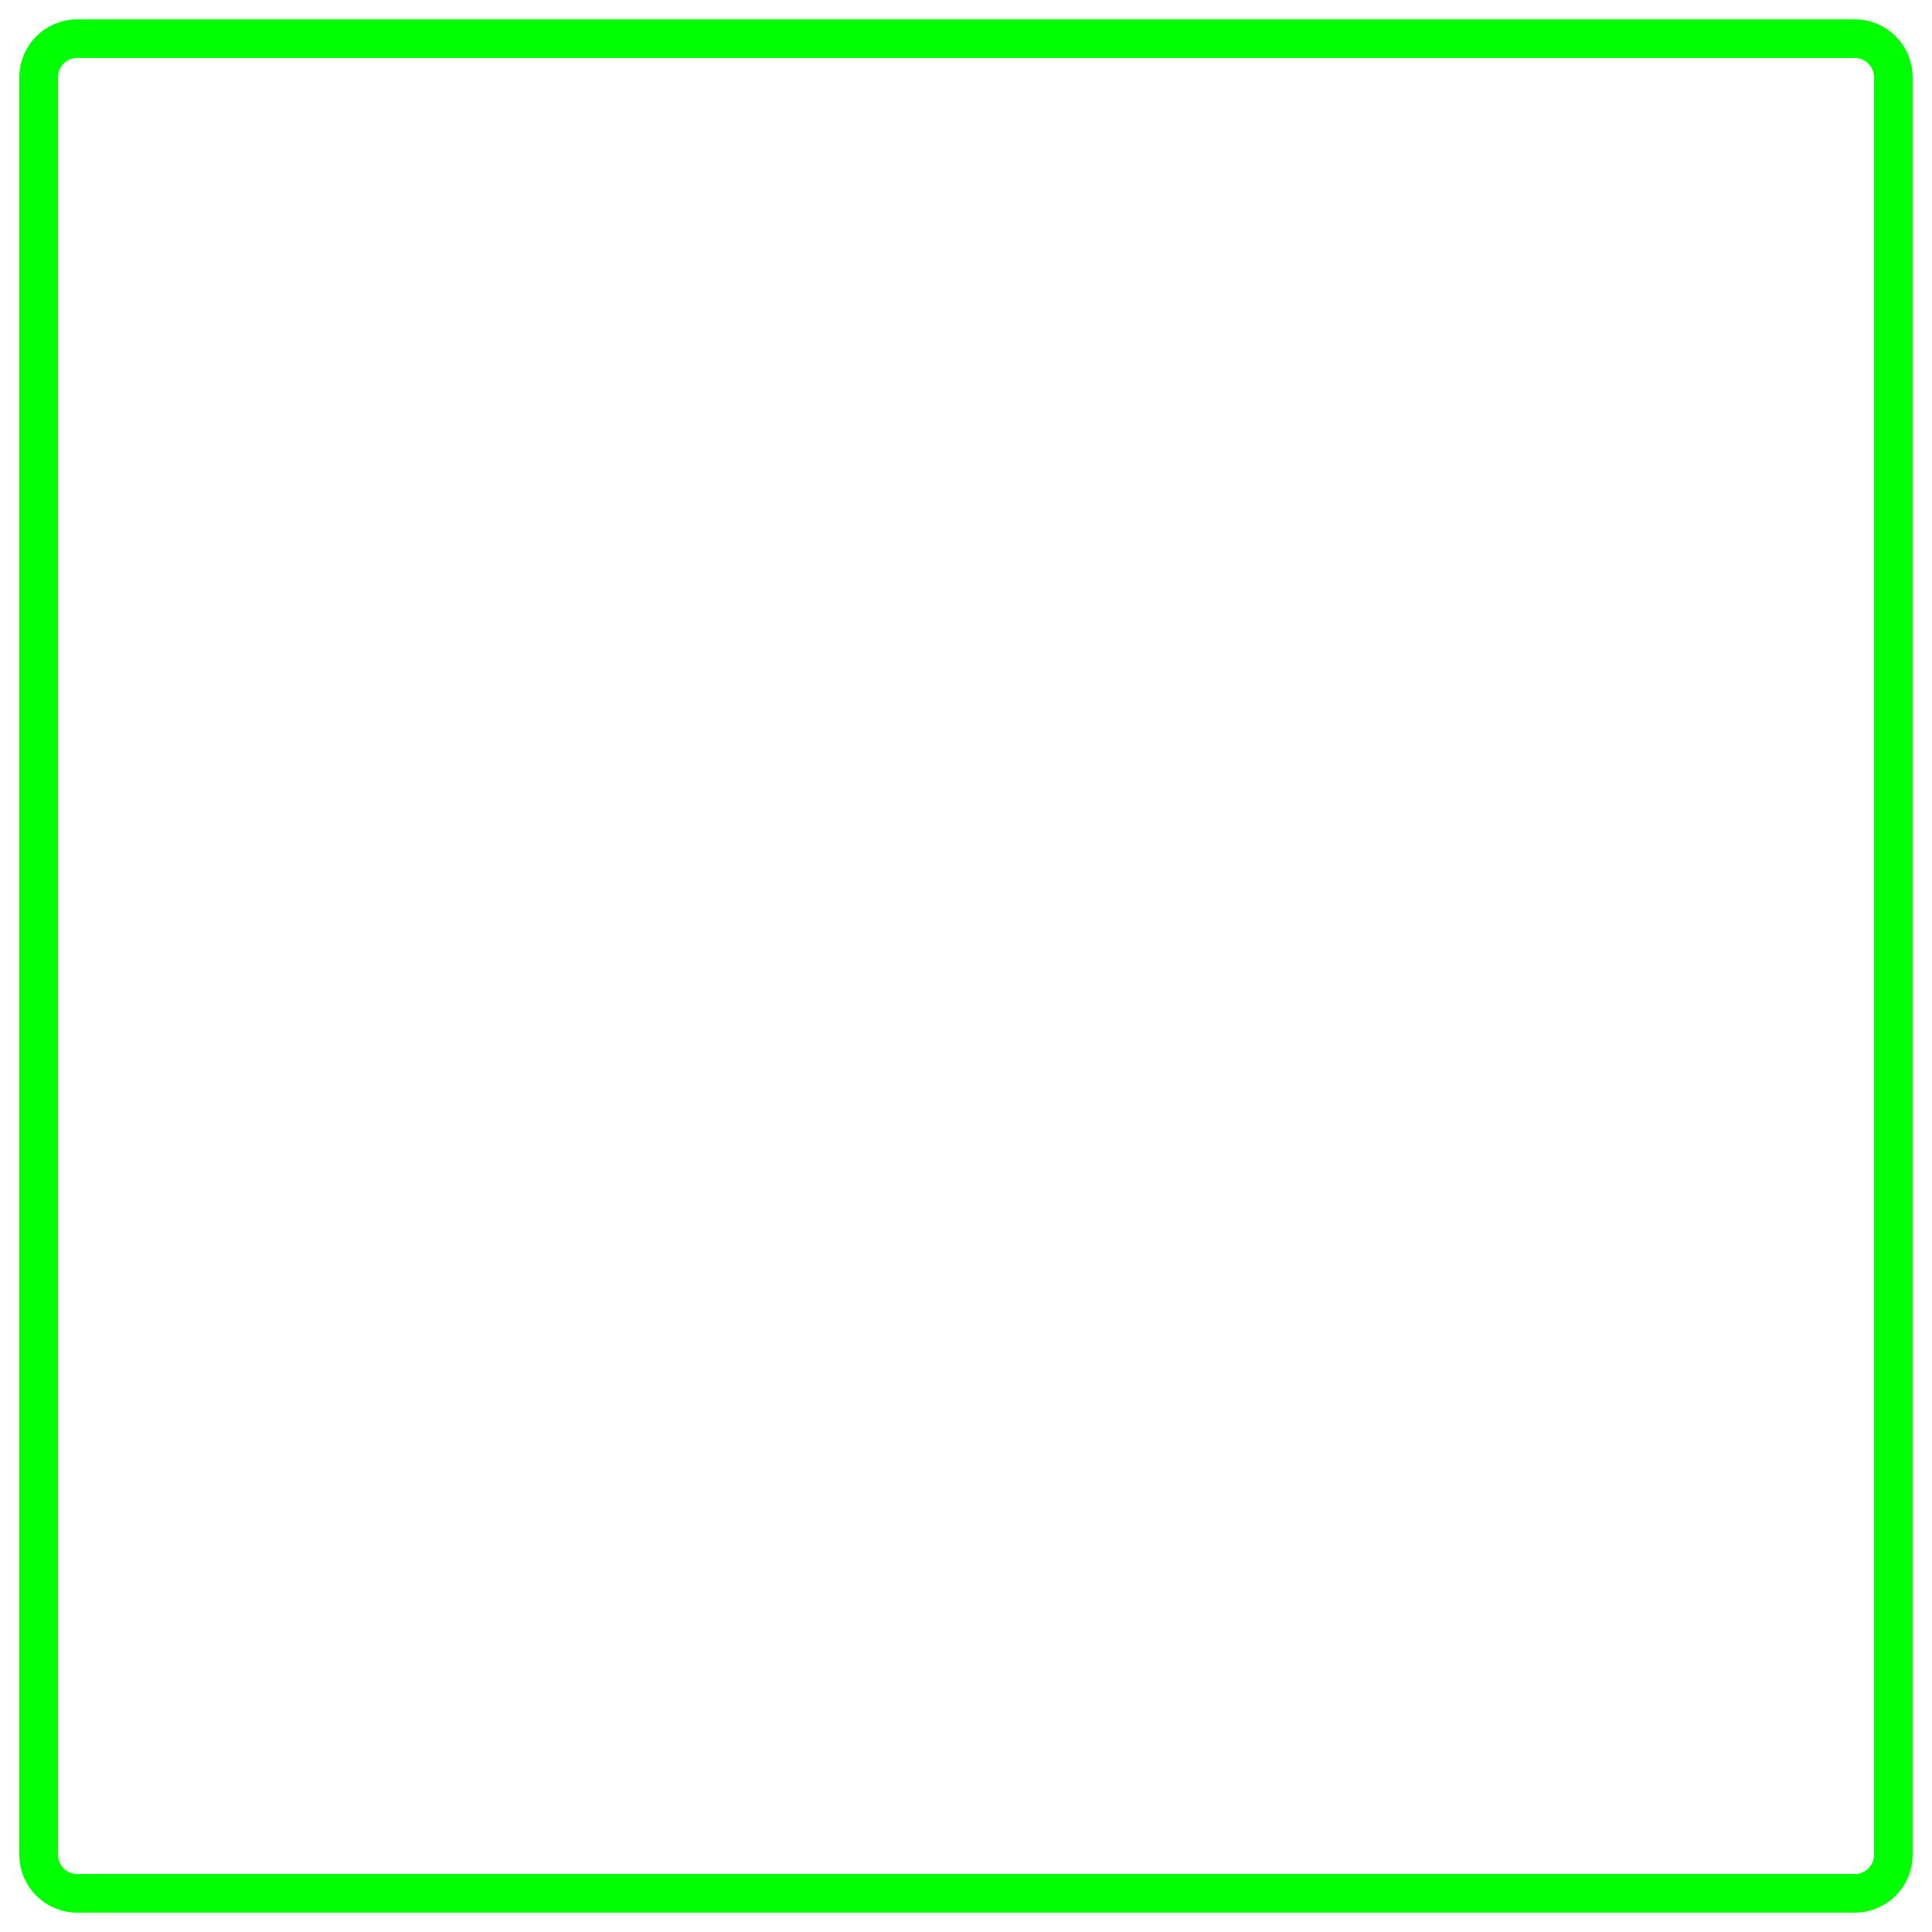
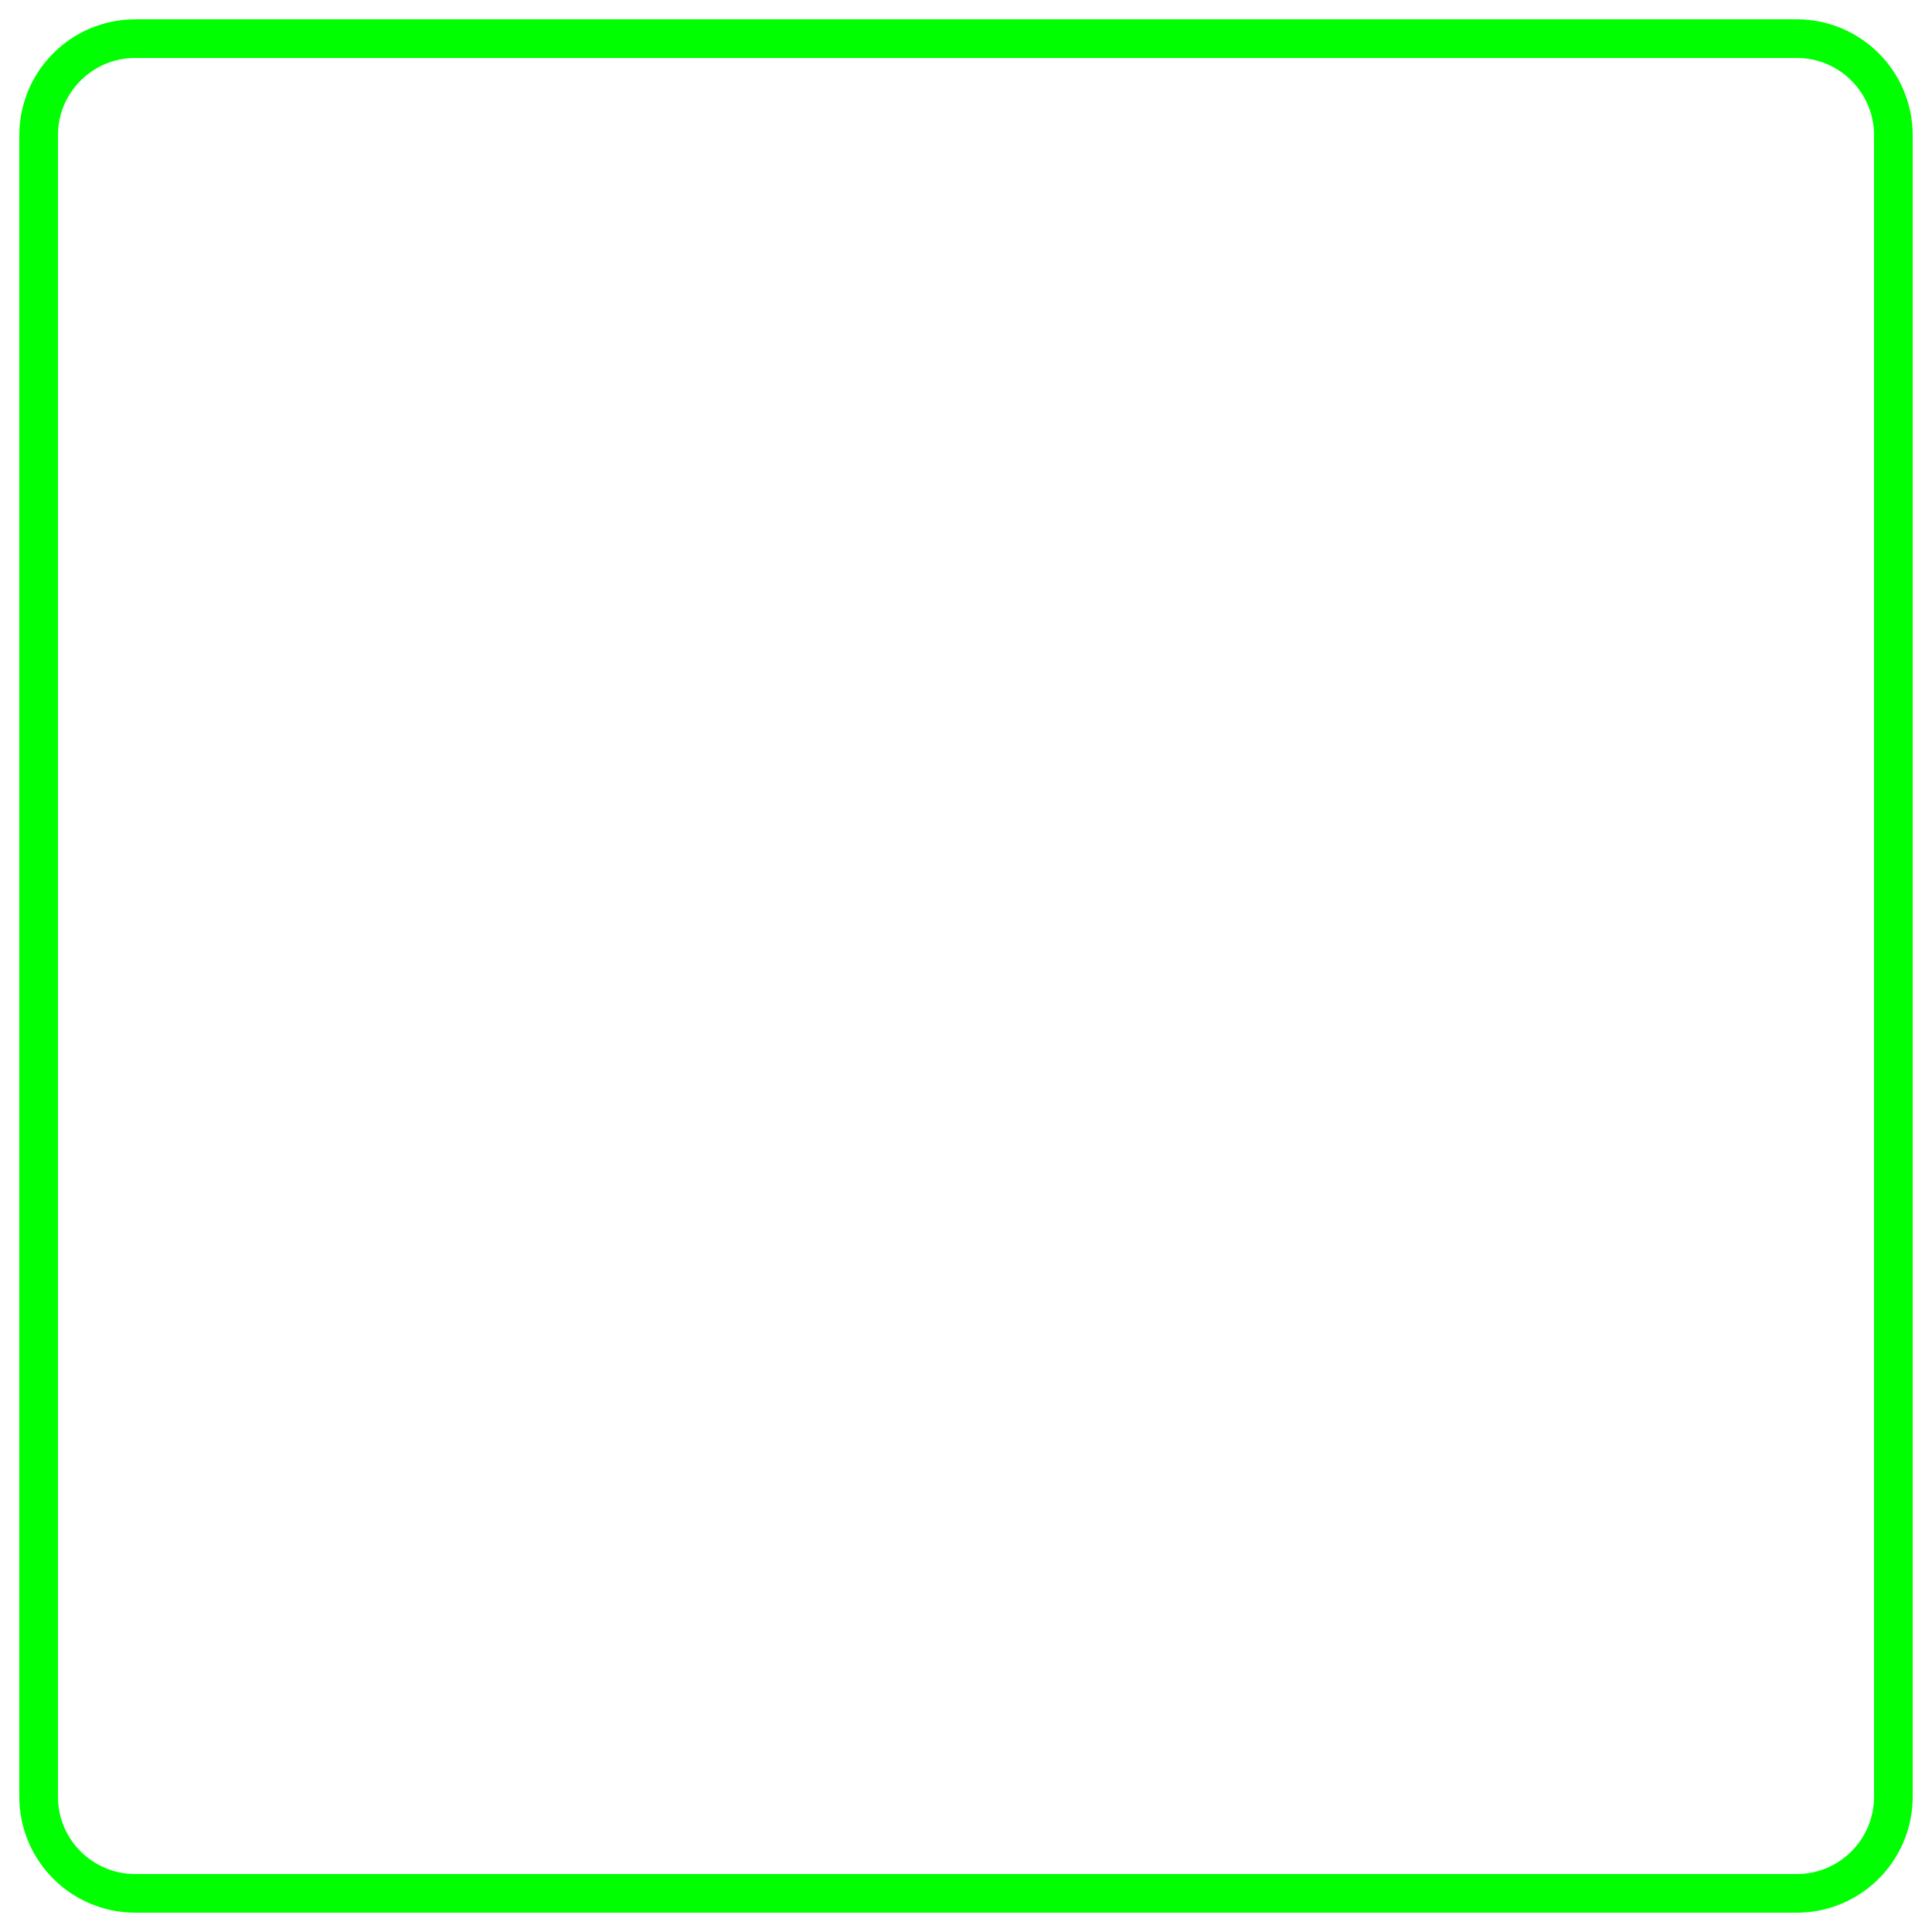
<svg xmlns="http://www.w3.org/2000/svg" width="100%" height="100%" viewBox="0 0 100 100" preserveAspectRatio="none">
  <defs>
    <style>
      .input-background {
        fill: rgba(255, 255, 255, 0.8);
        stroke: #00ff00;
        stroke-width: 2;
-         rx: 2;
+         rx: 5;
        vector-effect: non-scaling-stroke;
      }
    </style>
  </defs>
  <rect x="2" y="2" width="96" height="96" class="input-background" />
</svg>
